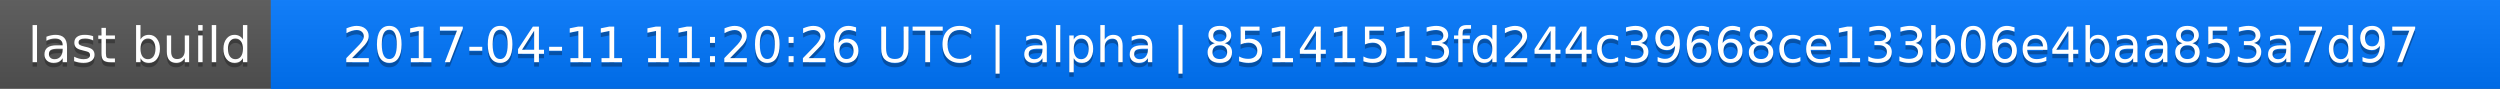
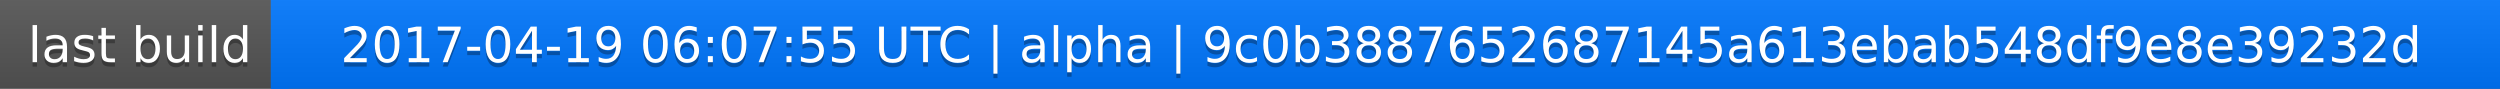
<svg xmlns="http://www.w3.org/2000/svg" width="563" height="20">
  <linearGradient id="a" x2="0" y2="100%">
    <stop offset="0" stop-color="#bbb" stop-opacity=".1" />
    <stop offset="1" stop-opacity=".1" />
  </linearGradient>
  <rect rx="0" width="563" height="20" fill="#555" />
  <rect rx="0" x="61" width="502" height="20" fill="#07f" />
  <path fill="#07f" d="M61 0h4v20h-4z" />
  <rect rx="0" width="563" height="20" fill="url(#a)" />
  <g fill="#fff" text-anchor="middle" font-family="DejaVu Sans,Verdana,Geneva,sans-serif" font-size="11">
    <text x="31.5" y="15" fill="#010101" fill-opacity=".3">last build</text>
    <text x="31.5" y="14">last build</text>
-     <text x="311" y="15" fill="#010101" fill-opacity=".3">2017-04-11 11:20:26 UTC | alpha | 85141513fd244c39668ce133b06e4baa853a7d97</text>
-     <text x="311" y="14">2017-04-11 11:20:26 UTC | alpha | 85141513fd244c39668ce133b06e4baa853a7d97</text>
+     <text x="311" y="15" fill="#010101" fill-opacity=".3">2017-04-19 06:07:55 UTC | alpha | 9c0b3887652687145a613ebab548df9e8e39232d</text>
+     <text x="311" y="14">2017-04-19 06:07:55 UTC | alpha | 9c0b3887652687145a613ebab548df9e8e39232d</text>
  </g>
</svg>
